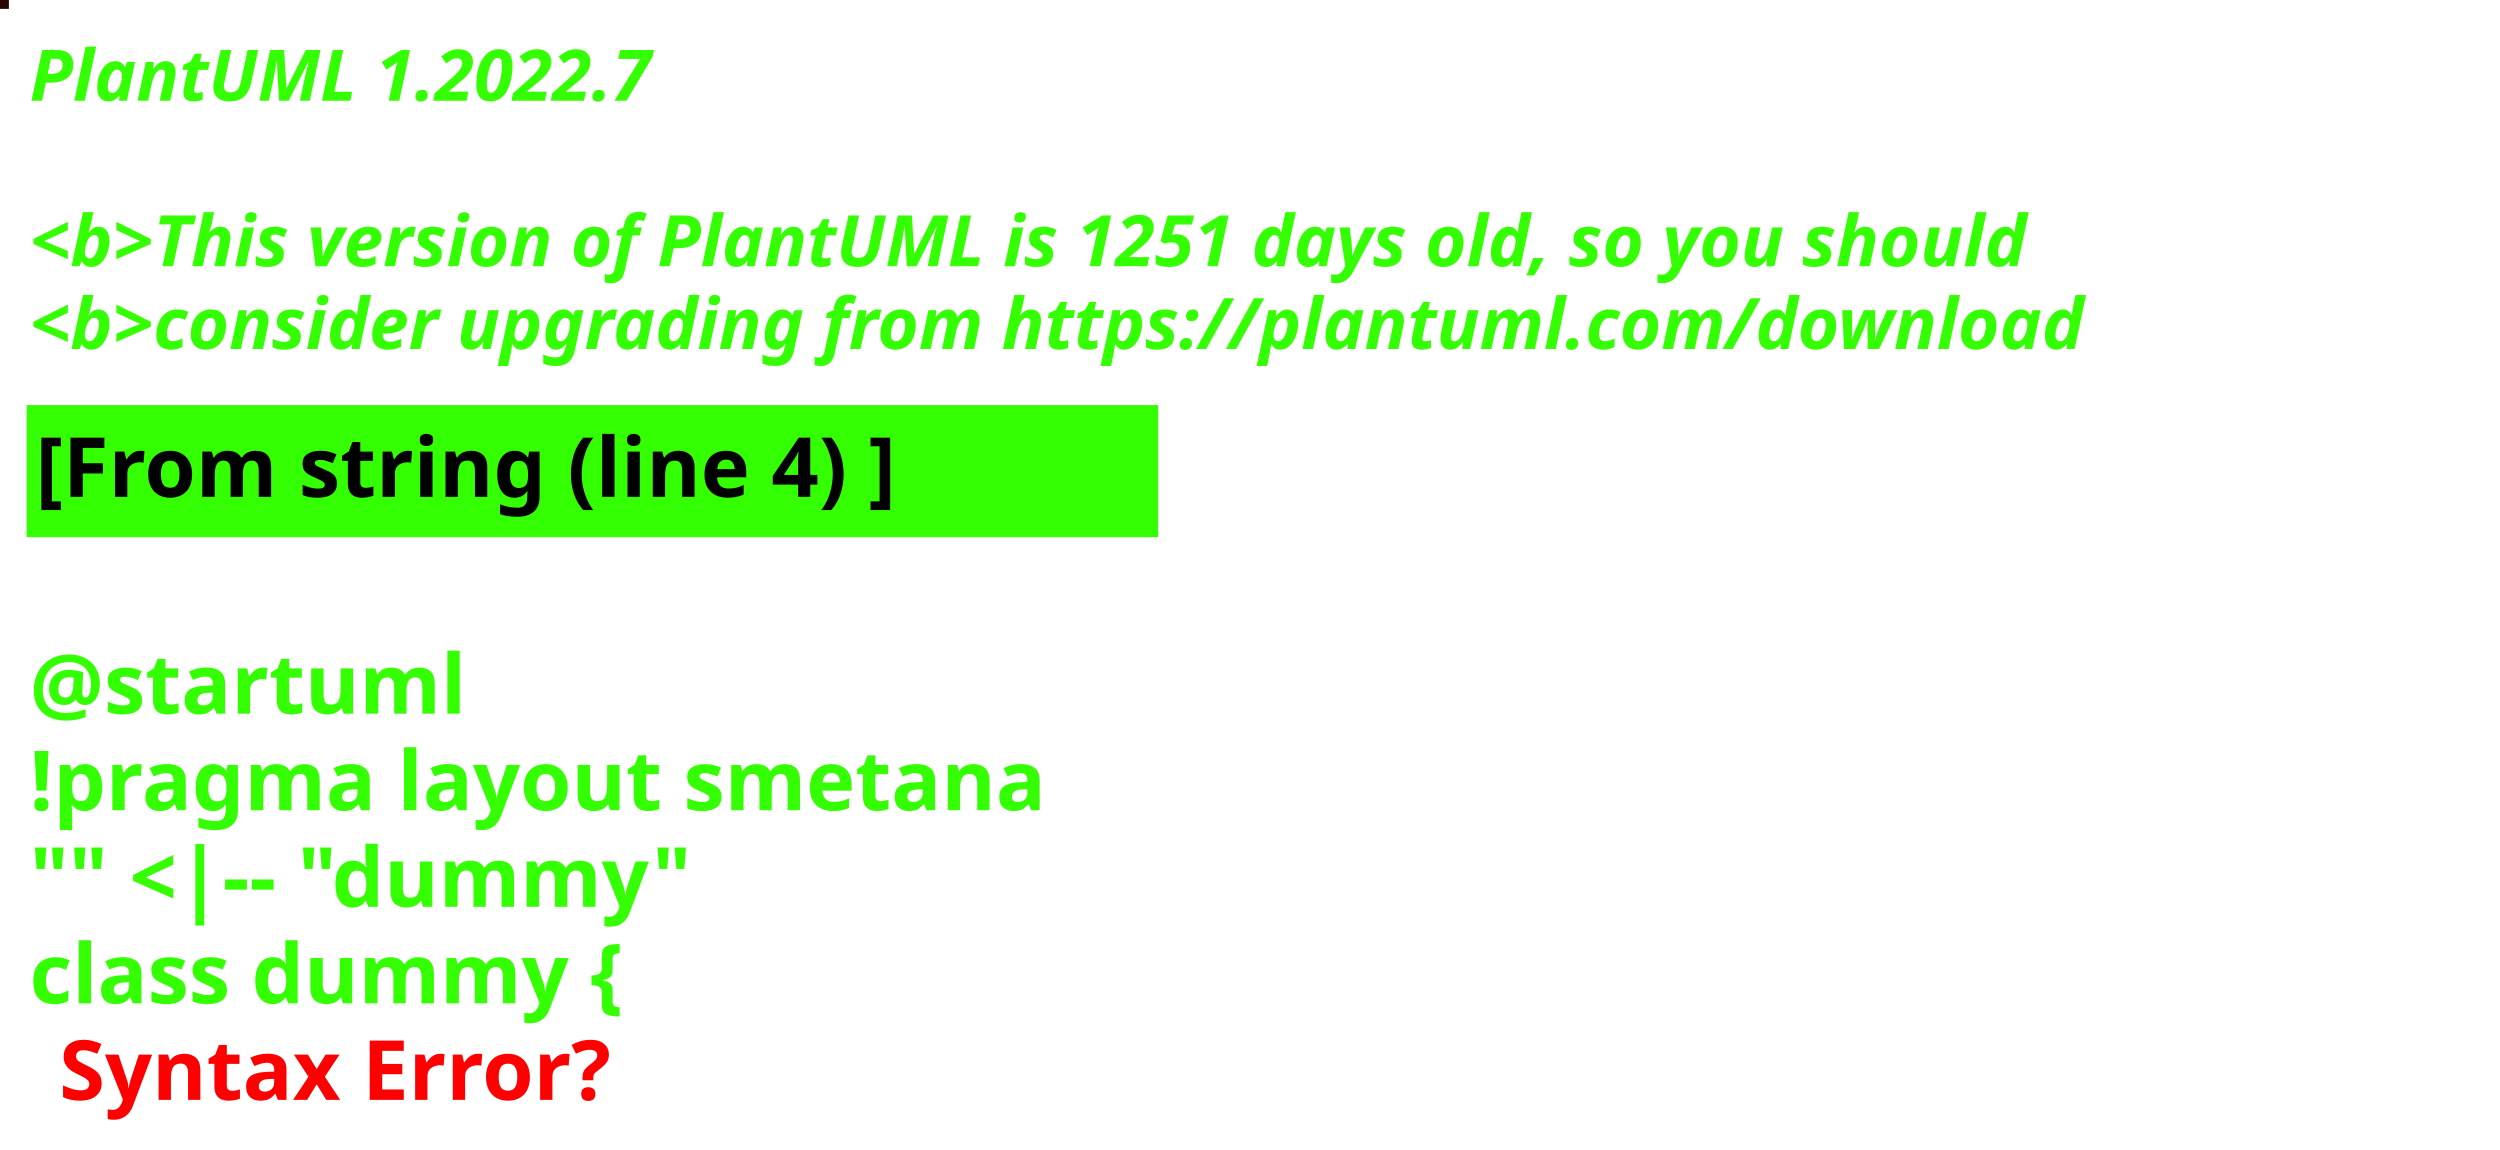
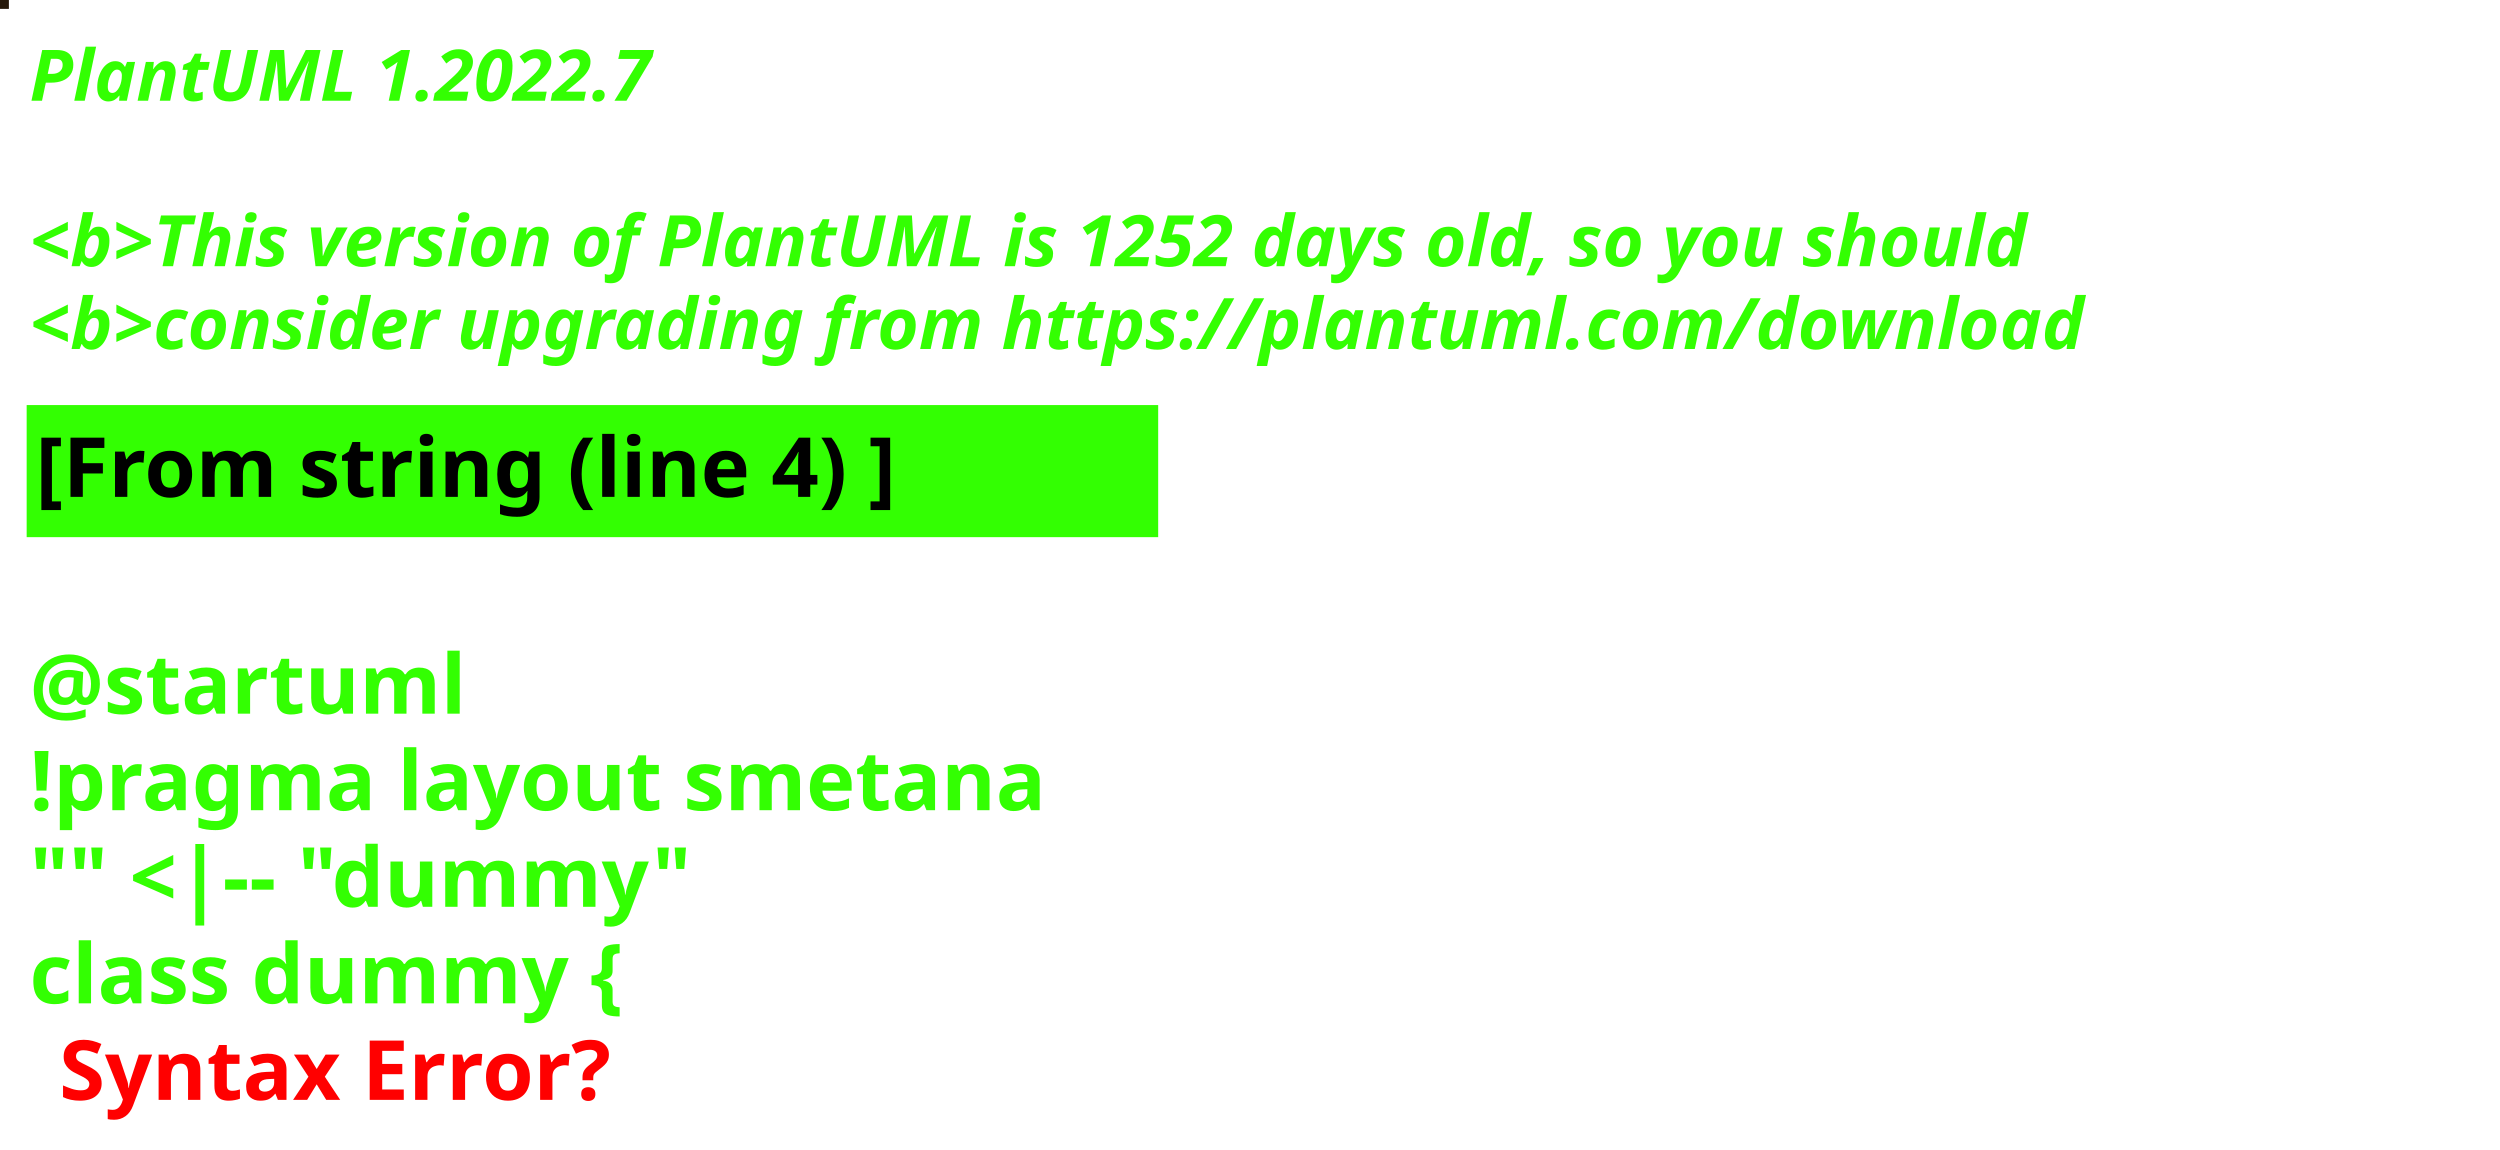
<svg xmlns="http://www.w3.org/2000/svg" contentStyleType="text/css" height="194px" preserveAspectRatio="none" style="width:422px;height:194px;background:#000000;" version="1.1" viewBox="0 0 422 194" width="422px" zoomAndPan="magnify">
  <defs />
  <g>
-     <rect fill="#270503" height="1" style="stroke:#270503;stroke-width:1.0;" width="1" x="0" y="0" />
+     <rect fill="#26180A" height="1" style="stroke:#26180A;stroke-width:1.0;" width="1" x="0" y="0" />
    <text fill="#33FF02" font-family="sans-serif" font-size="12" font-style="italic" font-weight="bold" lengthAdjust="spacing" textLength="127" x="5" y="17">PlantUML 1.2022.7</text>
    <text fill="#33FF02" font-family="sans-serif" font-size="12" font-style="italic" font-weight="bold" lengthAdjust="spacing" textLength="4" x="5" y="30.969"> </text>
-     <text fill="#33FF02" font-family="sans-serif" font-size="12" font-style="italic" font-weight="bold" lengthAdjust="spacing" textLength="407" x="5" y="44.938">&lt;b&gt;This version of PlantUML is 1251 days old, so you should</text>
+     <text fill="#33FF02" font-family="sans-serif" font-size="12" font-style="italic" font-weight="bold" lengthAdjust="spacing" textLength="407" x="5" y="44.938">&lt;b&gt;This version of PlantUML is 1252 days old, so you should</text>
    <text fill="#33FF02" font-family="sans-serif" font-size="12" font-style="italic" font-weight="bold" lengthAdjust="spacing" textLength="408" x="5" y="58.906">&lt;b&gt;consider upgrading from https://plantuml.com/download</text>
    <rect fill="#33FF02" height="21.297" style="stroke:#33FF02;stroke-width:1.0;" width="190" x="5" y="68.875" />
    <text fill="#000000" font-family="sans-serif" font-size="14" font-weight="bold" lengthAdjust="spacing" textLength="168" x="6" y="83.875">[From string (line 4) ]</text>
    <text fill="#33FF02" font-family="sans-serif" font-size="14" font-weight="bold" lengthAdjust="spacing" textLength="5" x="5" y="104.172"> </text>
    <text fill="#33FF02" font-family="sans-serif" font-size="14" font-weight="bold" lengthAdjust="spacing" textLength="79" x="5" y="120.469">@startuml</text>
    <text fill="#33FF02" font-family="sans-serif" font-size="14" font-weight="bold" lengthAdjust="spacing" textLength="190" x="5" y="136.766">!pragma layout smetana</text>
    <text fill="#33FF02" font-family="sans-serif" font-size="14" font-weight="bold" lengthAdjust="spacing" textLength="124" x="5" y="153.062">"" &lt;|-- "dummy"</text>
    <text fill="#33FF02" font-family="sans-serif" font-size="14" font-weight="bold" lengthAdjust="spacing" text-decoration="wavy underline" textLength="117" x="5" y="169.359">class dummy {</text>
    <text fill="#FF0000" font-family="sans-serif" font-size="14" font-weight="bold" lengthAdjust="spacing" textLength="106" x="10" y="185.656">Syntax Error?</text>
  </g>
</svg>
